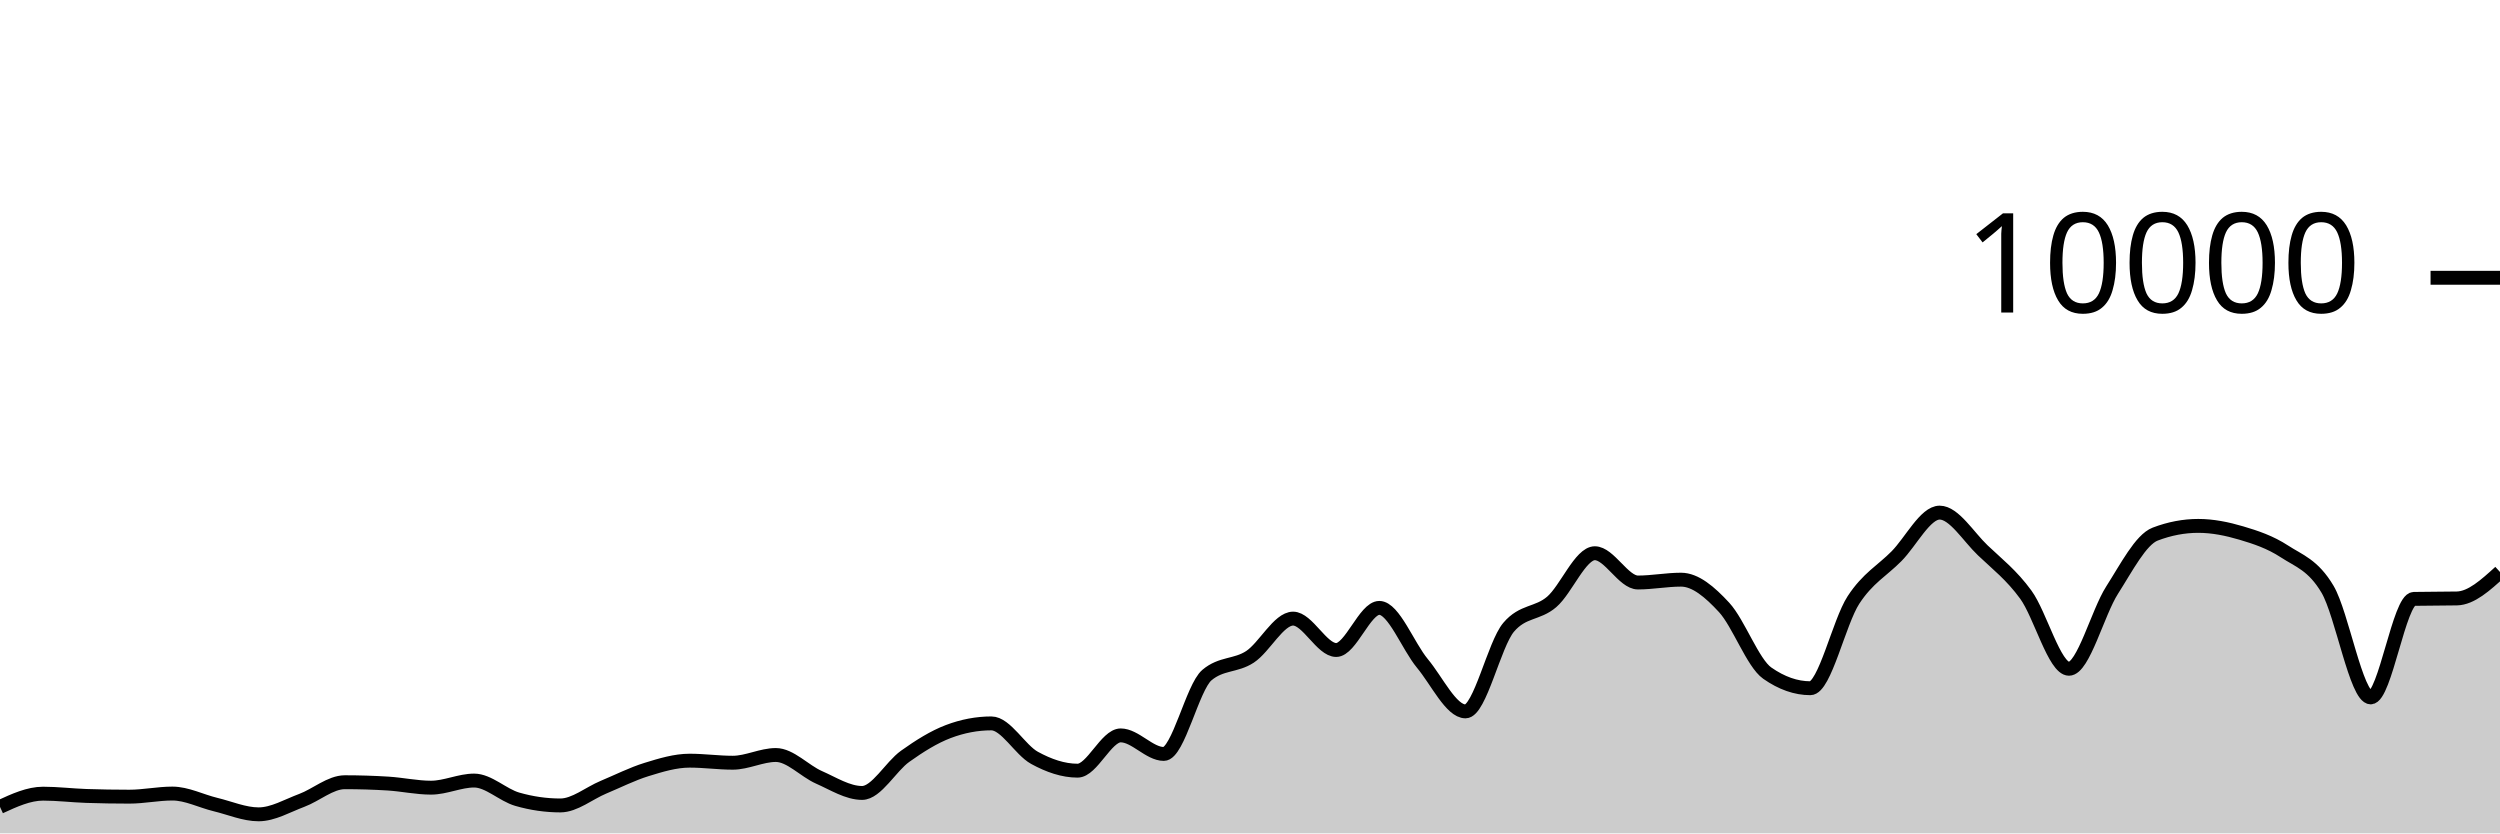
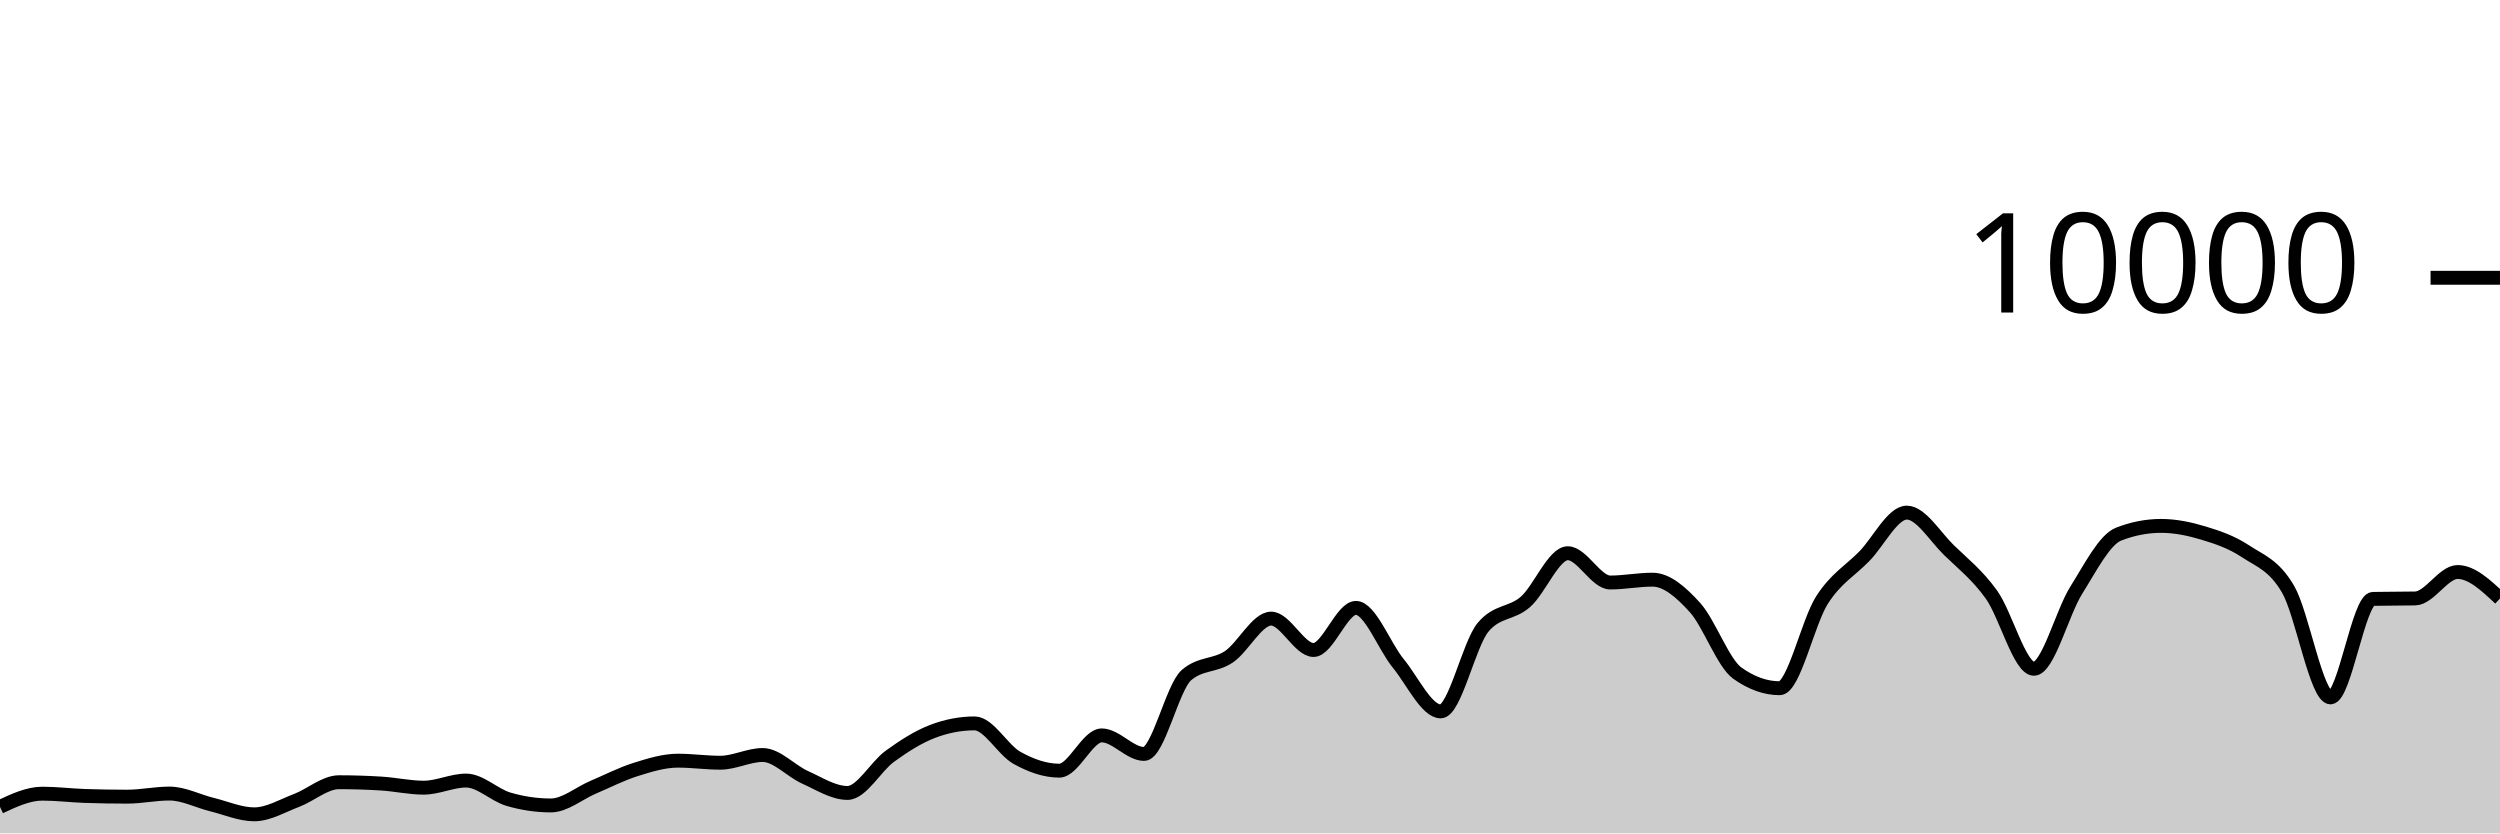
<svg xmlns="http://www.w3.org/2000/svg" viewBox="0 0 180 60">
  <g transform="translate(0,20)">
-     <path class="area" fill="rgba(0, 0, 0, 0.2)" d="M0,38.096C1.034,37.62,2.069,37.144,3.103,37.144C4.138,37.144,5.172,37.273,6.207,37.308C7.241,37.343,8.276,37.36,9.31,37.36C10.345,37.36,11.379,37.136,12.414,37.136C13.448,37.136,14.483,37.679,15.517,37.928C16.552,38.177,17.586,38.632,18.621,38.632C19.655,38.632,20.69,38.013,21.724,37.628C22.759,37.243,23.793,36.32,24.828,36.32C25.862,36.32,26.897,36.352,27.931,36.416C28.966,36.48,30,36.712,31.034,36.712C32.069,36.712,33.103,36.2,34.138,36.2C35.172,36.2,36.207,37.245,37.241,37.544C38.276,37.843,39.31,37.992,40.345,37.992C41.379,37.992,42.414,37.111,43.448,36.68C44.483,36.249,45.517,35.723,46.552,35.404C47.586,35.085,48.621,34.768,49.655,34.768C50.69,34.768,51.724,34.916,52.759,34.916C53.793,34.916,54.828,34.36,55.862,34.36C56.897,34.36,57.931,35.513,58.966,35.968C60,36.423,61.034,37.092,62.069,37.092C63.103,37.092,64.138,35.189,65.172,34.452C66.207,33.715,67.241,33.064,68.276,32.672C69.31,32.28,70.345,32.084,71.379,32.084C72.414,32.084,73.448,33.997,74.483,34.564C75.517,35.131,76.552,35.488,77.586,35.488C78.621,35.488,79.655,32.948,80.69,32.948C81.724,32.948,82.759,34.284,83.793,34.284C84.828,34.284,85.862,29.485,86.897,28.608C87.931,27.731,88.966,27.97,90,27.292C91.034,26.614,92.069,24.54,93.103,24.54C94.138,24.54,95.172,26.8,96.207,26.8C97.241,26.8,98.276,23.768,99.31,23.768C100.345,23.768,101.379,26.526,102.414,27.768C103.448,29.01,104.483,31.22,105.517,31.22C106.552,31.22,107.586,26.383,108.621,25.164C109.655,23.945,110.69,24.225,111.724,23.336C112.759,22.447,113.793,19.832,114.828,19.832C115.862,19.832,116.897,21.94,117.931,21.94C118.966,21.94,120,21.736,121.034,21.736C122.069,21.736,123.103,22.615,124.138,23.736C125.172,24.857,126.207,27.739,127.241,28.464C128.276,29.189,129.31,29.552,130.345,29.552C131.379,29.552,132.414,24.785,133.448,23.2C134.483,21.615,135.517,21.093,136.552,20.044C137.586,18.995,138.621,16.908,139.655,16.908C140.69,16.908,141.724,18.639,142.759,19.624C143.793,20.609,144.828,21.399,145.862,22.82C146.897,24.241,147.931,28.152,148.966,28.152C150,28.152,151.034,24.108,152.069,22.492C153.103,20.876,154.138,18.851,155.172,18.456C156.207,18.061,157.241,17.864,158.276,17.864C159.31,17.864,160.345,18.073,161.379,18.38C162.414,18.687,163.448,19.029,164.483,19.704C165.517,20.379,166.552,20.681,167.586,22.432C168.621,24.183,169.655,30.212,170.69,30.212C171.724,30.212,172.759,23.141,173.793,23.12C174.828,23.099,175.862,23.109,176.897,23.088C177.931,23.067,178.966,22.125,180,21.184L180,40C178.966,40,177.931,40,176.897,40C175.862,40,174.828,40,173.793,40C172.759,40,171.724,40,170.69,40C169.655,40,168.621,40,167.586,40C166.552,40,165.517,40,164.483,40C163.448,40,162.414,40,161.379,40C160.345,40,159.31,40,158.276,40C157.241,40,156.207,40,155.172,40C154.138,40,153.103,40,152.069,40C151.034,40,150,40,148.966,40C147.931,40,146.897,40,145.862,40C144.828,40,143.793,40,142.759,40C141.724,40,140.69,40,139.655,40C138.621,40,137.586,40,136.552,40C135.517,40,134.483,40,133.448,40C132.414,40,131.379,40,130.345,40C129.31,40,128.276,40,127.241,40C126.207,40,125.172,40,124.138,40C123.103,40,122.069,40,121.034,40C120,40,118.966,40,117.931,40C116.897,40,115.862,40,114.828,40C113.793,40,112.759,40,111.724,40C110.69,40,109.655,40,108.621,40C107.586,40,106.552,40,105.517,40C104.483,40,103.448,40,102.414,40C101.379,40,100.345,40,99.31,40C98.276,40,97.241,40,96.207,40C95.172,40,94.138,40,93.103,40C92.069,40,91.034,40,90,40C88.966,40,87.931,40,86.897,40C85.862,40,84.828,40,83.793,40C82.759,40,81.724,40,80.69,40C79.655,40,78.621,40,77.586,40C76.552,40,75.517,40,74.483,40C73.448,40,72.414,40,71.379,40C70.345,40,69.31,40,68.276,40C67.241,40,66.207,40,65.172,40C64.138,40,63.103,40,62.069,40C61.034,40,60,40,58.966,40C57.931,40,56.897,40,55.862,40C54.828,40,53.793,40,52.759,40C51.724,40,50.69,40,49.655,40C48.621,40,47.586,40,46.552,40C45.517,40,44.483,40,43.448,40C42.414,40,41.379,40,40.345,40C39.31,40,38.276,40,37.241,40C36.207,40,35.172,40,34.138,40C33.103,40,32.069,40,31.034,40C30,40,28.966,40,27.931,40C26.897,40,25.862,40,24.828,40C23.793,40,22.759,40,21.724,40C20.69,40,19.655,40,18.621,40C17.586,40,16.552,40,15.517,40C14.483,40,13.448,40,12.414,40C11.379,40,10.345,40,9.31,40C8.276,40,7.241,40,6.207,40C5.172,40,4.138,40,3.103,40C2.069,40,1.034,40,0,40Z" />
-     <path class="line" stroke="black" fill="none" d="M0,38.096C1.034,37.62,2.069,37.144,3.103,37.144C4.138,37.144,5.172,37.273,6.207,37.308C7.241,37.343,8.276,37.36,9.31,37.36C10.345,37.36,11.379,37.136,12.414,37.136C13.448,37.136,14.483,37.679,15.517,37.928C16.552,38.177,17.586,38.632,18.621,38.632C19.655,38.632,20.69,38.013,21.724,37.628C22.759,37.243,23.793,36.32,24.828,36.32C25.862,36.32,26.897,36.352,27.931,36.416C28.966,36.48,30,36.712,31.034,36.712C32.069,36.712,33.103,36.2,34.138,36.2C35.172,36.2,36.207,37.245,37.241,37.544C38.276,37.843,39.31,37.992,40.345,37.992C41.379,37.992,42.414,37.111,43.448,36.68C44.483,36.249,45.517,35.723,46.552,35.404C47.586,35.085,48.621,34.768,49.655,34.768C50.69,34.768,51.724,34.916,52.759,34.916C53.793,34.916,54.828,34.36,55.862,34.36C56.897,34.36,57.931,35.513,58.966,35.968C60,36.423,61.034,37.092,62.069,37.092C63.103,37.092,64.138,35.189,65.172,34.452C66.207,33.715,67.241,33.064,68.276,32.672C69.31,32.28,70.345,32.084,71.379,32.084C72.414,32.084,73.448,33.997,74.483,34.564C75.517,35.131,76.552,35.488,77.586,35.488C78.621,35.488,79.655,32.948,80.69,32.948C81.724,32.948,82.759,34.284,83.793,34.284C84.828,34.284,85.862,29.485,86.897,28.608C87.931,27.731,88.966,27.97,90,27.292C91.034,26.614,92.069,24.54,93.103,24.54C94.138,24.54,95.172,26.8,96.207,26.8C97.241,26.8,98.276,23.768,99.31,23.768C100.345,23.768,101.379,26.526,102.414,27.768C103.448,29.01,104.483,31.22,105.517,31.22C106.552,31.22,107.586,26.383,108.621,25.164C109.655,23.945,110.69,24.225,111.724,23.336C112.759,22.447,113.793,19.832,114.828,19.832C115.862,19.832,116.897,21.94,117.931,21.94C118.966,21.94,120,21.736,121.034,21.736C122.069,21.736,123.103,22.615,124.138,23.736C125.172,24.857,126.207,27.739,127.241,28.464C128.276,29.189,129.31,29.552,130.345,29.552C131.379,29.552,132.414,24.785,133.448,23.2C134.483,21.615,135.517,21.093,136.552,20.044C137.586,18.995,138.621,16.908,139.655,16.908C140.69,16.908,141.724,18.639,142.759,19.624C143.793,20.609,144.828,21.399,145.862,22.82C146.897,24.241,147.931,28.152,148.966,28.152C150,28.152,151.034,24.108,152.069,22.492C153.103,20.876,154.138,18.851,155.172,18.456C156.207,18.061,157.241,17.864,158.276,17.864C159.31,17.864,160.345,18.073,161.379,18.38C162.414,18.687,163.448,19.029,164.483,19.704C165.517,20.379,166.552,20.681,167.586,22.432C168.621,24.183,169.655,30.212,170.69,30.212C171.724,30.212,172.759,23.141,173.793,23.12C174.828,23.099,175.862,23.109,176.897,23.088C177.931,23.067,178.966,22.125,180,21.184" />
+     <path class="area" fill="rgba(0, 0, 0, 0.2)" d="M0,38.096C1.017,37.62,2.034,37.144,3.051,37.144C4.068,37.144,5.085,37.273,6.102,37.308C7.119,37.343,8.136,37.36,9.153,37.36C10.169,37.36,11.186,37.136,12.203,37.136C13.22,37.136,14.237,37.679,15.254,37.928C16.271,38.177,17.288,38.632,18.305,38.632C19.322,38.632,20.339,38.013,21.356,37.628C22.373,37.243,23.39,36.32,24.407,36.32C25.424,36.32,26.441,36.352,27.458,36.416C28.475,36.48,29.492,36.712,30.508,36.712C31.525,36.712,32.542,36.2,33.559,36.2C34.576,36.2,35.593,37.245,36.61,37.544C37.627,37.843,38.644,37.992,39.661,37.992C40.678,37.992,41.695,37.111,42.712,36.68C43.729,36.249,44.746,35.723,45.763,35.404C46.78,35.085,47.797,34.768,48.814,34.768C49.831,34.768,50.847,34.916,51.864,34.916C52.881,34.916,53.898,34.36,54.915,34.36C55.932,34.36,56.949,35.513,57.966,35.968C58.983,36.423,60,37.092,61.017,37.092C62.034,37.092,63.051,35.189,64.068,34.452C65.085,33.715,66.102,33.064,67.119,32.672C68.136,32.28,69.153,32.084,70.169,32.084C71.186,32.084,72.203,33.997,73.22,34.564C74.237,35.131,75.254,35.488,76.271,35.488C77.288,35.488,78.305,32.948,79.322,32.948C80.339,32.948,81.356,34.284,82.373,34.284C83.39,34.284,84.407,29.485,85.424,28.608C86.441,27.731,87.458,27.97,88.475,27.292C89.492,26.614,90.508,24.54,91.525,24.54C92.542,24.54,93.559,26.8,94.576,26.8C95.593,26.8,96.61,23.768,97.627,23.768C98.644,23.768,99.661,26.526,100.678,27.768C101.695,29.01,102.712,31.22,103.729,31.22C104.746,31.22,105.763,26.383,106.78,25.164C107.797,23.945,108.814,24.225,109.831,23.336C110.847,22.447,111.864,19.832,112.881,19.832C113.898,19.832,114.915,21.94,115.932,21.94C116.949,21.94,117.966,21.736,118.983,21.736C120,21.736,121.017,22.615,122.034,23.736C123.051,24.857,124.068,27.739,125.085,28.464C126.102,29.189,127.119,29.552,128.136,29.552C129.153,29.552,130.169,24.785,131.186,23.2C132.203,21.615,133.22,21.093,134.237,20.044C135.254,18.995,136.271,16.908,137.288,16.908C138.305,16.908,139.322,18.639,140.339,19.624C141.356,20.609,142.373,21.399,143.39,22.82C144.407,24.241,145.424,28.152,146.441,28.152C147.458,28.152,148.475,24.108,149.492,22.492C150.508,20.876,151.525,18.851,152.542,18.456C153.559,18.061,154.576,17.864,155.593,17.864C156.61,17.864,157.627,18.073,158.644,18.38C159.661,18.687,160.678,19.029,161.695,19.704C162.712,20.379,163.729,20.681,164.746,22.432C165.763,24.183,166.78,30.212,167.797,30.212C168.814,30.212,169.831,23.141,170.847,23.12C171.864,23.099,172.881,23.109,173.898,23.088C174.915,23.067,175.932,21.184,176.949,21.184C177.966,21.184,178.983,22.138,180,23.092L180,40C178.983,40,177.966,40,176.949,40C175.932,40,174.915,40,173.898,40C172.881,40,171.864,40,170.847,40C169.831,40,168.814,40,167.797,40C166.78,40,165.763,40,164.746,40C163.729,40,162.712,40,161.695,40C160.678,40,159.661,40,158.644,40C157.627,40,156.61,40,155.593,40C154.576,40,153.559,40,152.542,40C151.525,40,150.508,40,149.492,40C148.475,40,147.458,40,146.441,40C145.424,40,144.407,40,143.39,40C142.373,40,141.356,40,140.339,40C139.322,40,138.305,40,137.288,40C136.271,40,135.254,40,134.237,40C133.22,40,132.203,40,131.186,40C130.169,40,129.153,40,128.136,40C127.119,40,126.102,40,125.085,40C124.068,40,123.051,40,122.034,40C121.017,40,120,40,118.983,40C117.966,40,116.949,40,115.932,40C114.915,40,113.898,40,112.881,40C111.864,40,110.847,40,109.831,40C108.814,40,107.797,40,106.78,40C105.763,40,104.746,40,103.729,40C102.712,40,101.695,40,100.678,40C99.661,40,98.644,40,97.627,40C96.61,40,95.593,40,94.576,40C93.559,40,92.542,40,91.525,40C90.508,40,89.492,40,88.475,40C87.458,40,86.441,40,85.424,40C84.407,40,83.39,40,82.373,40C81.356,40,80.339,40,79.322,40C78.305,40,77.288,40,76.271,40C75.254,40,74.237,40,73.22,40C72.203,40,71.186,40,70.169,40C69.153,40,68.136,40,67.119,40C66.102,40,65.085,40,64.068,40C63.051,40,62.034,40,61.017,40C60,40,58.983,40,57.966,40C56.949,40,55.932,40,54.915,40C53.898,40,52.881,40,51.864,40C50.847,40,49.831,40,48.814,40C47.797,40,46.78,40,45.763,40C44.746,40,43.729,40,42.712,40C41.695,40,40.678,40,39.661,40C38.644,40,37.627,40,36.61,40C35.593,40,34.576,40,33.559,40C32.542,40,31.525,40,30.508,40C29.492,40,28.475,40,27.458,40C26.441,40,25.424,40,24.407,40C23.39,40,22.373,40,21.356,40C20.339,40,19.322,40,18.305,40C17.288,40,16.271,40,15.254,40C14.237,40,13.22,40,12.203,40C11.186,40,10.169,40,9.153,40C8.136,40,7.119,40,6.102,40C5.085,40,4.068,40,3.051,40C2.034,40,1.017,40,0,40Z" />
+     <path class="line" stroke="black" fill="none" d="M0,38.096C1.017,37.62,2.034,37.144,3.051,37.144C4.068,37.144,5.085,37.273,6.102,37.308C7.119,37.343,8.136,37.36,9.153,37.36C10.169,37.36,11.186,37.136,12.203,37.136C13.22,37.136,14.237,37.679,15.254,37.928C16.271,38.177,17.288,38.632,18.305,38.632C19.322,38.632,20.339,38.013,21.356,37.628C22.373,37.243,23.39,36.32,24.407,36.32C25.424,36.32,26.441,36.352,27.458,36.416C28.475,36.48,29.492,36.712,30.508,36.712C31.525,36.712,32.542,36.2,33.559,36.2C34.576,36.2,35.593,37.245,36.61,37.544C37.627,37.843,38.644,37.992,39.661,37.992C40.678,37.992,41.695,37.111,42.712,36.68C43.729,36.249,44.746,35.723,45.763,35.404C46.78,35.085,47.797,34.768,48.814,34.768C49.831,34.768,50.847,34.916,51.864,34.916C52.881,34.916,53.898,34.36,54.915,34.36C55.932,34.36,56.949,35.513,57.966,35.968C58.983,36.423,60,37.092,61.017,37.092C62.034,37.092,63.051,35.189,64.068,34.452C65.085,33.715,66.102,33.064,67.119,32.672C68.136,32.28,69.153,32.084,70.169,32.084C71.186,32.084,72.203,33.997,73.22,34.564C74.237,35.131,75.254,35.488,76.271,35.488C77.288,35.488,78.305,32.948,79.322,32.948C80.339,32.948,81.356,34.284,82.373,34.284C83.39,34.284,84.407,29.485,85.424,28.608C86.441,27.731,87.458,27.97,88.475,27.292C89.492,26.614,90.508,24.54,91.525,24.54C92.542,24.54,93.559,26.8,94.576,26.8C95.593,26.8,96.61,23.768,97.627,23.768C98.644,23.768,99.661,26.526,100.678,27.768C101.695,29.01,102.712,31.22,103.729,31.22C104.746,31.22,105.763,26.383,106.78,25.164C107.797,23.945,108.814,24.225,109.831,23.336C110.847,22.447,111.864,19.832,112.881,19.832C113.898,19.832,114.915,21.94,115.932,21.94C116.949,21.94,117.966,21.736,118.983,21.736C120,21.736,121.017,22.615,122.034,23.736C123.051,24.857,124.068,27.739,125.085,28.464C126.102,29.189,127.119,29.552,128.136,29.552C129.153,29.552,130.169,24.785,131.186,23.2C132.203,21.615,133.22,21.093,134.237,20.044C135.254,18.995,136.271,16.908,137.288,16.908C138.305,16.908,139.322,18.639,140.339,19.624C141.356,20.609,142.373,21.399,143.39,22.82C144.407,24.241,145.424,28.152,146.441,28.152C147.458,28.152,148.475,24.108,149.492,22.492C150.508,20.876,151.525,18.851,152.542,18.456C153.559,18.061,154.576,17.864,155.593,17.864C156.61,17.864,157.627,18.073,158.644,18.38C159.661,18.687,160.678,19.029,161.695,19.704C162.712,20.379,163.729,20.681,164.746,22.432C165.763,24.183,166.78,30.212,167.797,30.212C168.814,30.212,169.831,23.141,170.847,23.12C171.864,23.099,172.881,23.109,173.898,23.088C174.915,23.067,175.932,21.184,176.949,21.184C177.966,21.184,178.983,22.138,180,23.092" />
    <path class="axis-ceiling" stroke-width="1" stroke="black" fill="none" d="M175,0L180,0" />
    <text class="axis-ceiling-label" font-family="sans-serif" text-anchor="end" font-size="10px" x="170" y="2.5">10000</text>
  </g>
</svg>
